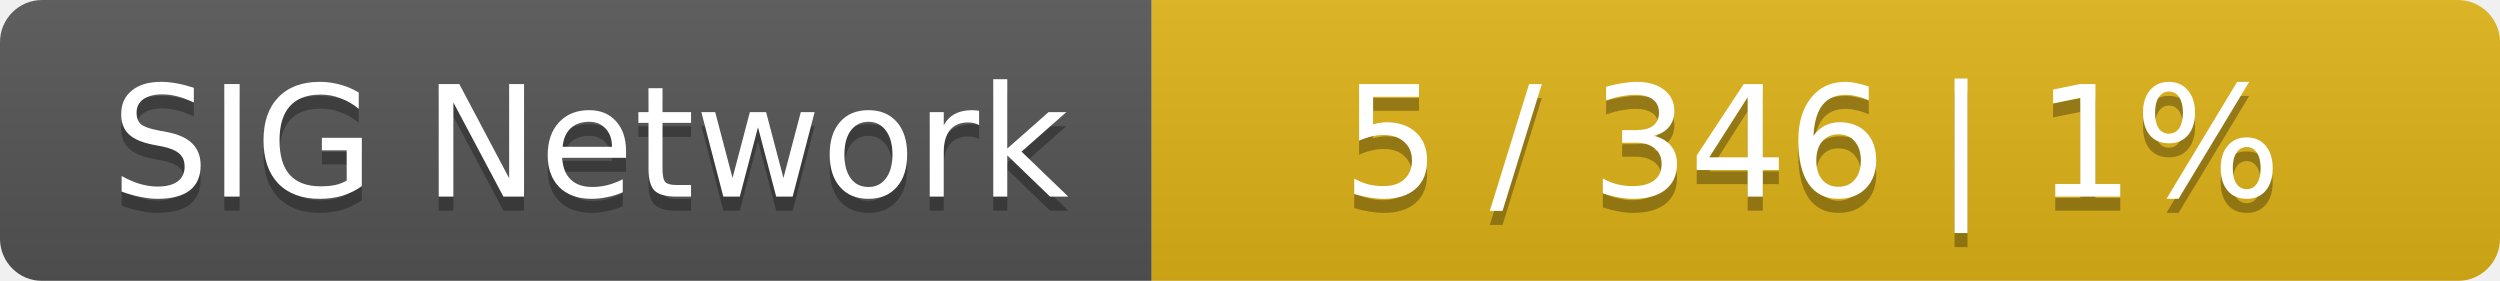
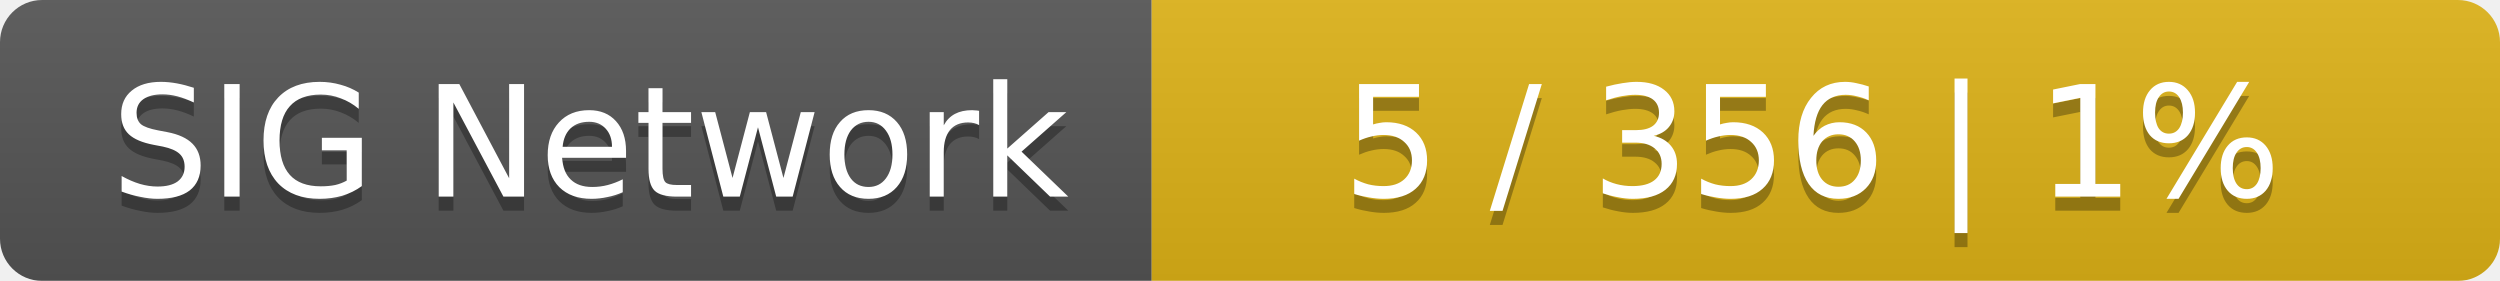
<svg xmlns="http://www.w3.org/2000/svg" width="178" height="20">
  <linearGradient id="smooth" x2="0" y2="100%">
    <stop offset="0" stop-color="#bbb" stop-opacity=".1" />
    <stop offset="1" stop-opacity=".1" />
  </linearGradient>
  <mask id="round">
    <rect width="178" height="20" rx="3" fill="#fff" />
  </mask>
  <g mask="url(#round)">
    <rect width="82" height="20" fill="#555" />
    <rect x="82" width="96" height="20" fill="#dfb317" />
    <rect width="178" height="20" fill="url(#smooth)" />
  </g>
  <g fill="#fff" text-anchor="middle" font-family="DejaVu Sans,Verdana,Geneva,sans-serif" font-size="11">
    <text x="42" y="15" fill="#010101" fill-opacity=".3">SIG Network</text>
    <text x="42" y="14">SIG Network</text>
-     <text x="129" y="15" fill="#010101" fill-opacity=".3">5 / 346    |    1%</text>
-     <text x="129" y="14">5 / 346    |    1%</text>
+     <text x="129" y="15" fill="#010101" fill-opacity=".3">5 / 356    |    1%</text>
+     <text x="129" y="14">5 / 356    |    1%</text>
  </g>
</svg>
